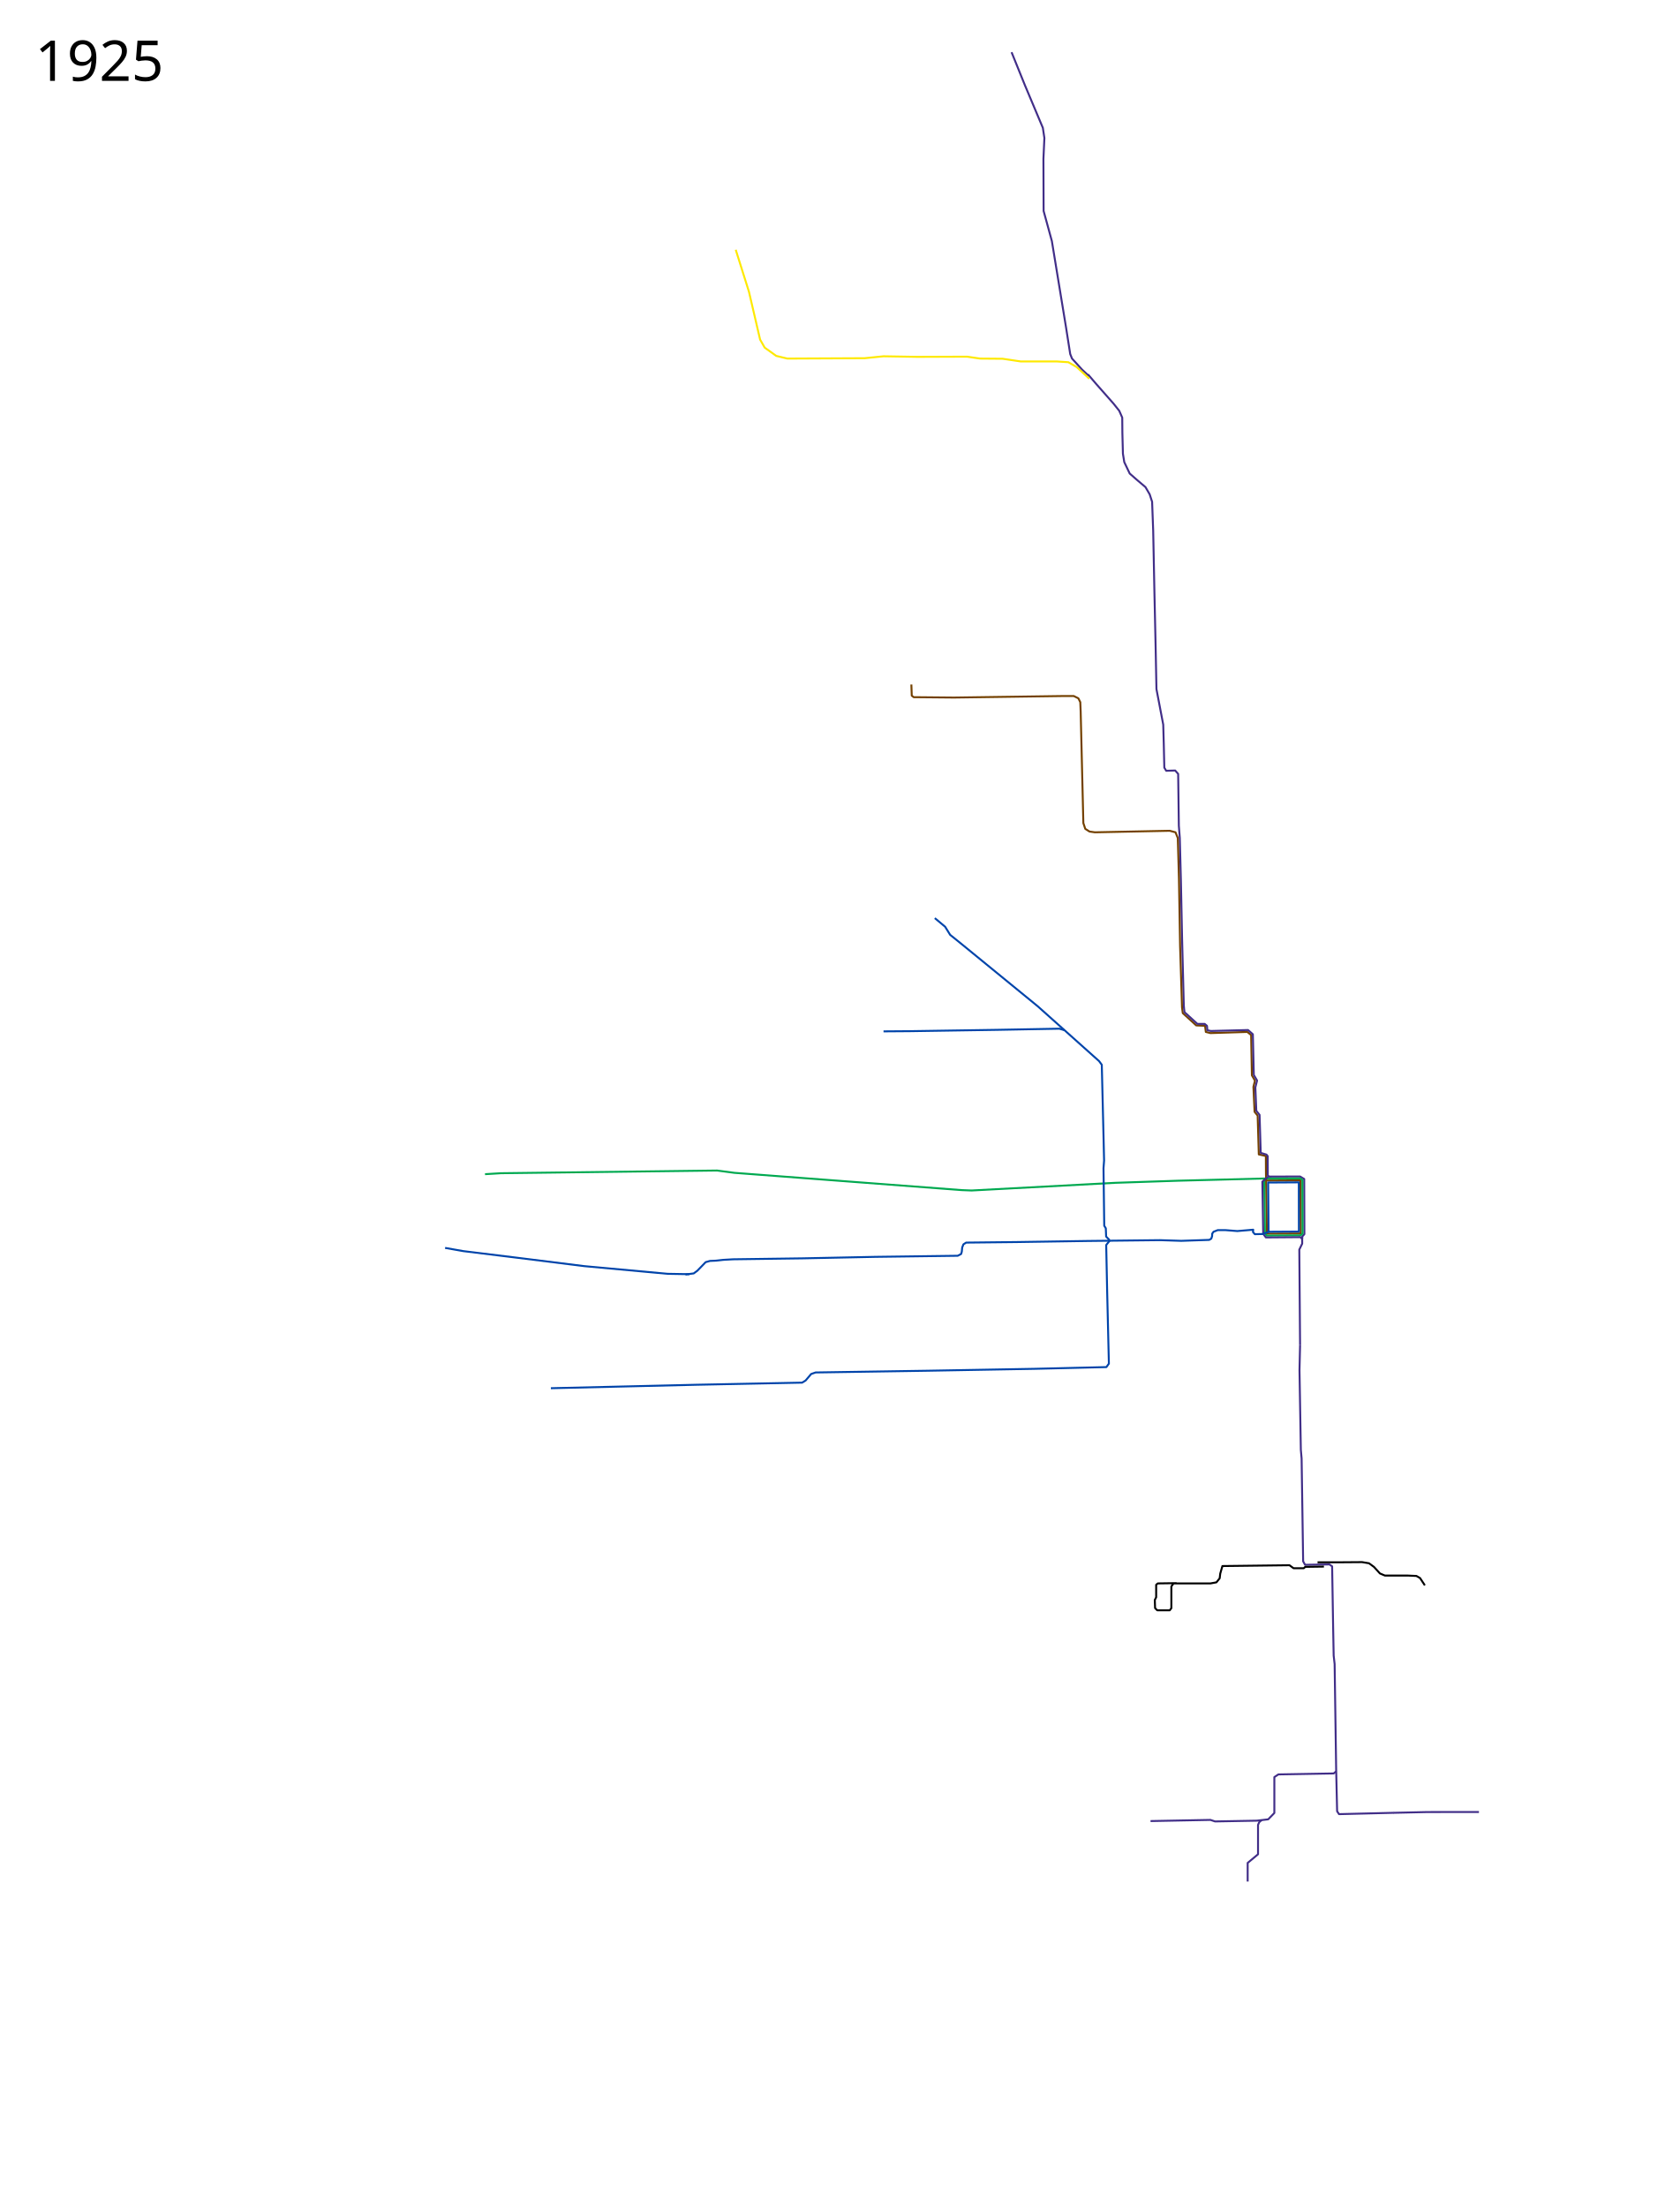
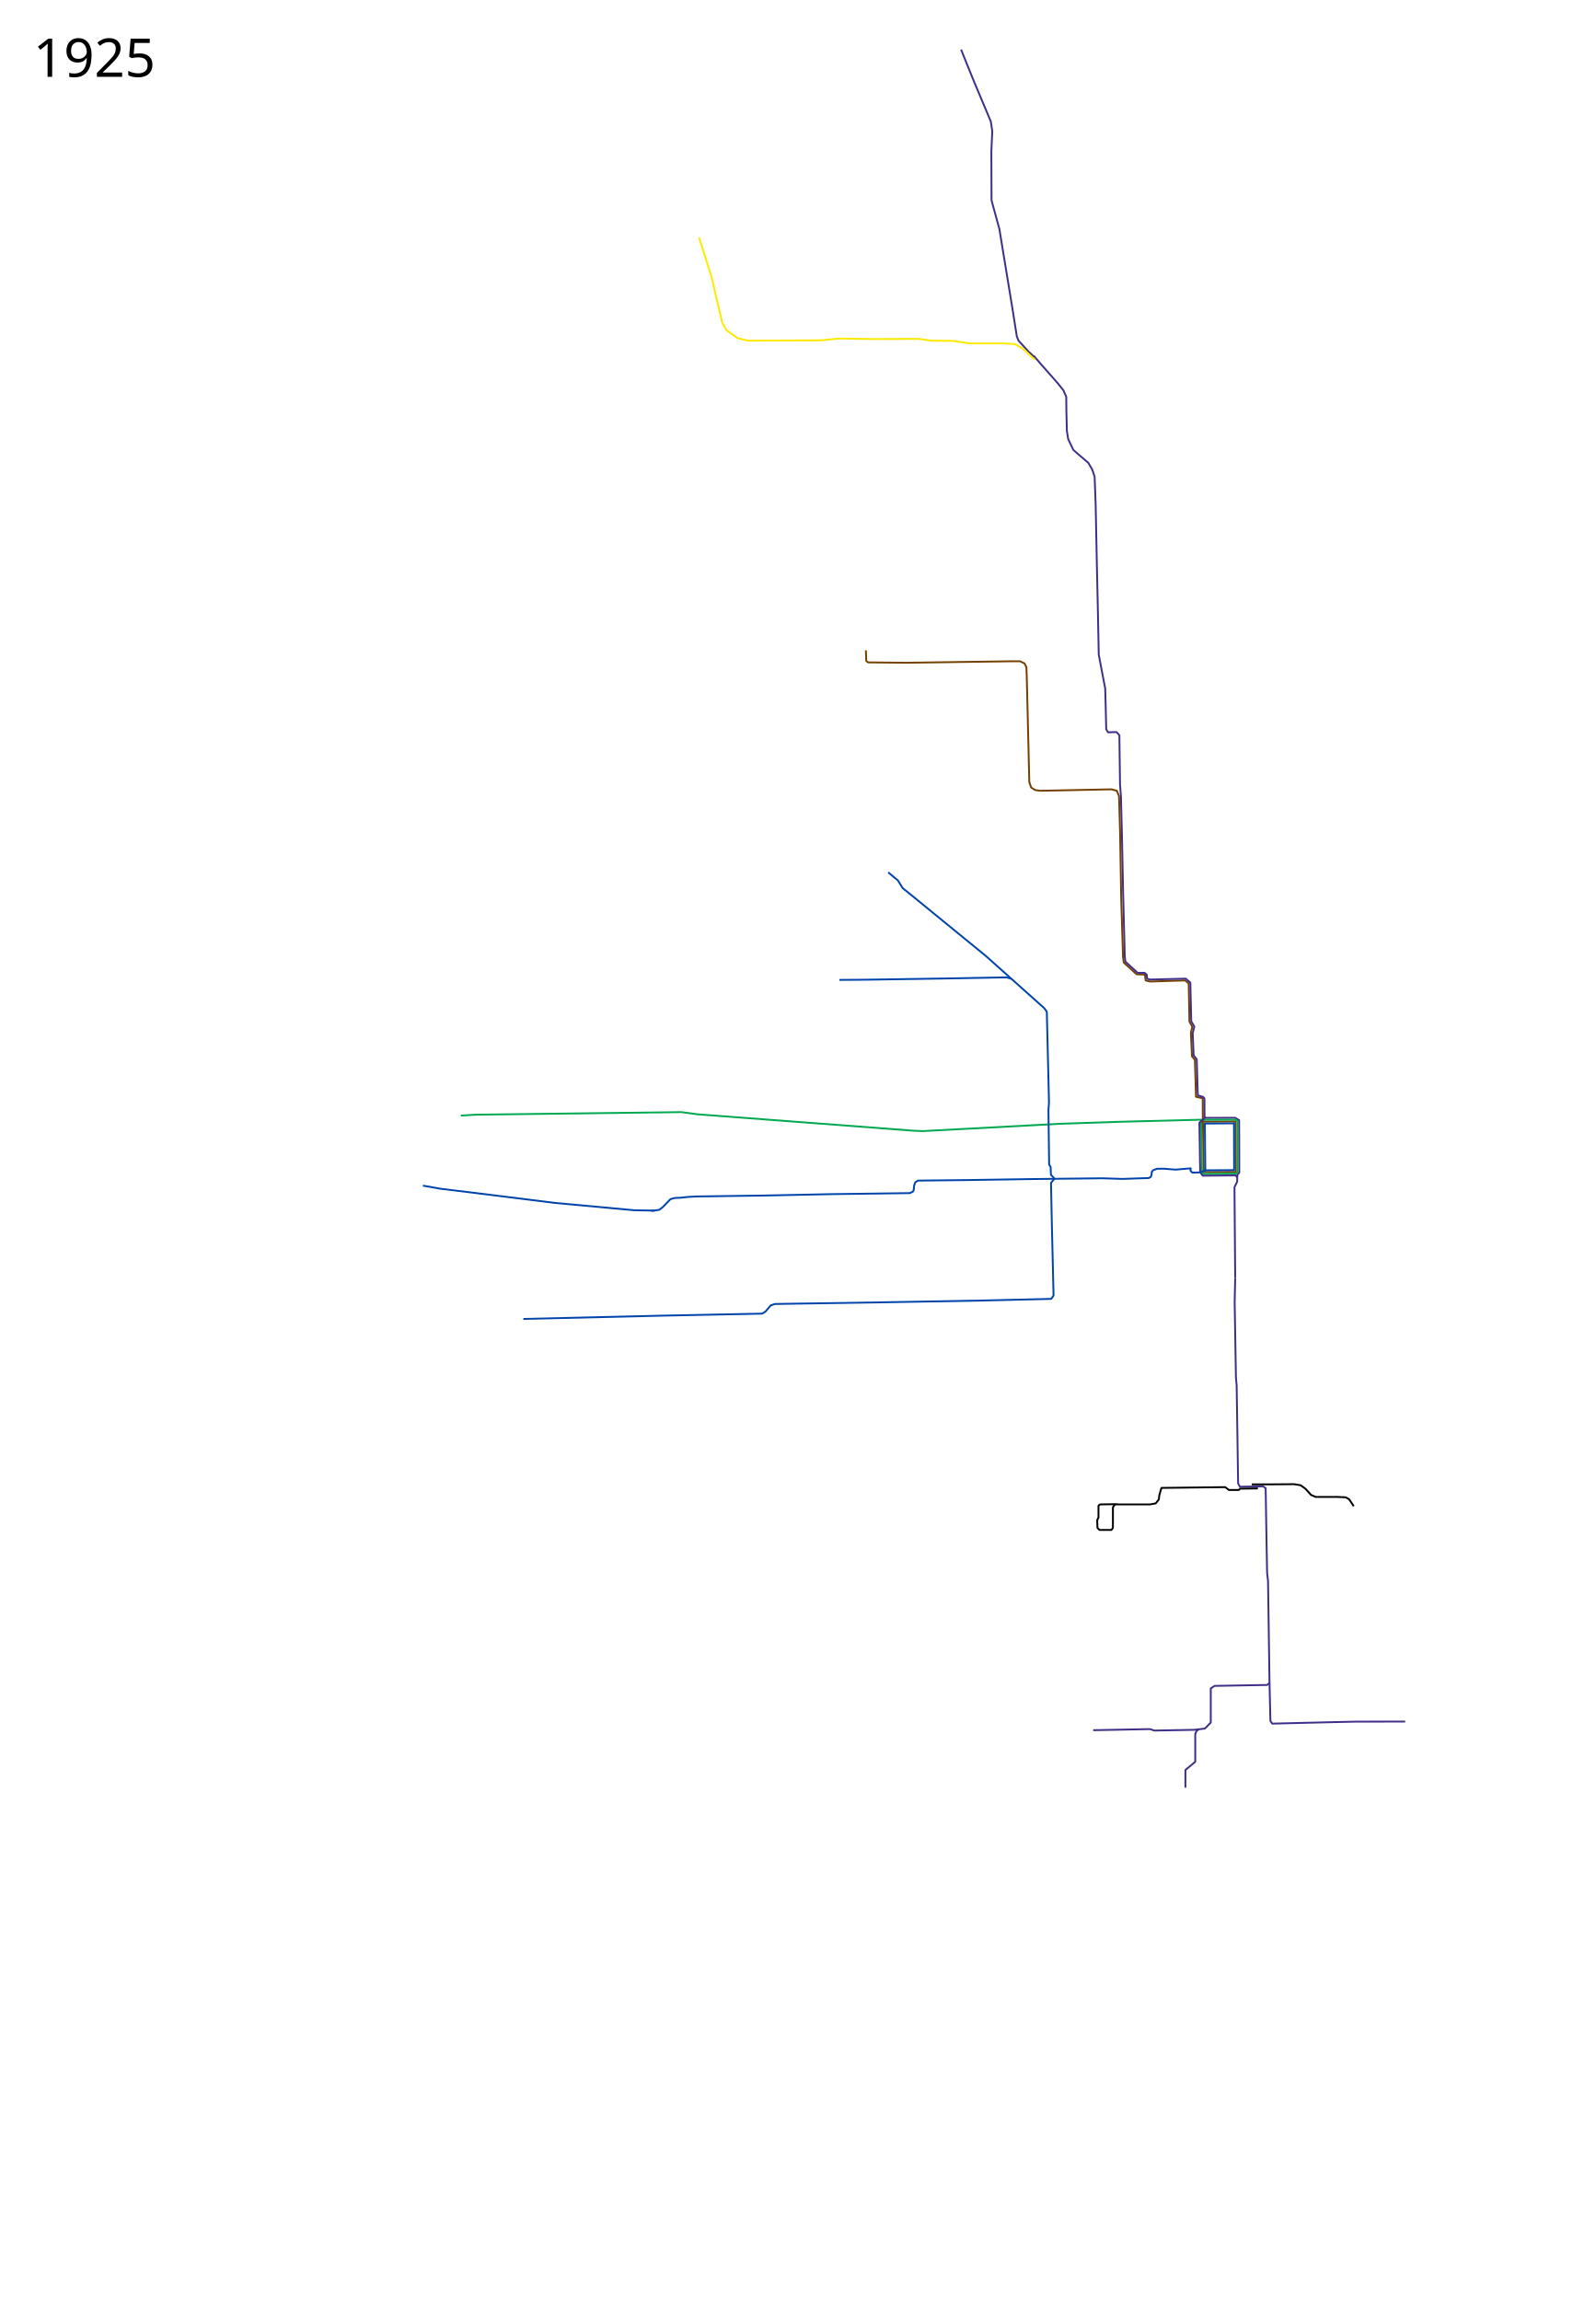
- <svg xmlns="http://www.w3.org/2000/svg" width="4300" height="5650" viewBox="-50, 0, 4300, 5650">
+ <svg xmlns="http://www.w3.org/2000/svg" width="4300" height="6200" viewBox="-50, 0, 4300, 6200">
  <path d="M3278.171 3443.775l-1.474 63.883 3.44 203.933 1.965 22.113 3.932 263.394 4.914 8.845 62.408-.982 6.88 4.914 2.457 149.387 1.474 79.117 2.457 21.622 3.932 270.273 2.457 106.635 4.914 7.371 140.05-3.44M2735.363 958.584l20.849 24.324 44.13 50.036 14.941 18.764 7.644 17.374.348 39.265 1.39 53.164 3.475 21.543 13.899 29.188 17.374 15.29 22.933 19.458 10.772 18.416 6.254 19.112 2.78 74.012 3.127 156.365 3.128 142.117 2.085 107.023 17.373 91.04 1.39 49.34 1.39 60.81 4.865 7.991 22.933-.695 7.645 8.687 1.737 132.736 2.433 31.273 2.78 107.023 3.127 152.542 4.517 174.781" fill="none" stroke="#412e88" stroke-width="5" stroke-linejoin="round" />
  <path d="M2791.019 3175.755l-9.168 11.506 2.457 118.429 4.422 185.26-6.388 8.845-183.786 4.423-274.696 4.914-285.998 4.423-11.303 3.93-14.25 16.709-8.846 5.405-269.782 5.405-373.469 8.87" fill="none" stroke="#04a" stroke-width="5" stroke-linejoin="round" />
  <path d="M3197.09 3016.745l-230.47 5.895-161.673 5.405-367.572 19.656-25.553-.983-581.825-44.226-44.227-5.897-553.323 6.88-40.787 2.481" fill="none" stroke="#00a950" stroke-width="5" stroke-linejoin="round" />
  <path d="M2539.588 133.687l34.398 85.013 45.7 108.601 3.932 26.045-2.457 53.563.491 133.17 21.13 77.152 36.365 221.624 10.594 67.54 4.64 11.576 25.553 28.01 17.199 16.217" fill="none" stroke="#412e88" stroke-width="5" stroke-linejoin="round" />
  <path d="M2018.145 2695.672l1256.475-995.174" fill="none" />
  <path d="M2283.073 1752.354l.983 28.502 4.914 3.931 103.196.983 280.101-3.931h26.536l11.794 5.897 4.914 9.828.983 23.587 6.88 285.999 4.914 14.742 10.81 6.88 13.76 1.965 191.648-3.931 14.742 3.931 5.897 14.743 2.949 103.195 2.948 173.958 4.914 156.267 1.966 14.742 34.398 31.45 22.605.983 1.966 15.725 11.793 2.948 94.35-2.948 9.829 7.862 1.965 103.196 7.863 13.759-3.932 15.725 2.949 63.883 7.862 9.828 2.949 99.264 18.098 4.016.203 41.804 2.338 157.13 87.832-.44" fill="none" stroke="#744100" stroke-width="5" stroke-linejoin="round" />
  <path d="M3191.19 3022.303l87.964-.621.737 138.576" fill="none" stroke="#744100" stroke-width="5" stroke-linejoin="round" />
  <path d="M3516.994 4640.865l86.98-1.965 132.095-.139" fill="none" stroke="#412e88" stroke-width="5" stroke-linejoin="round" />
  <path d="M3322.89 3999.58h48.648l65.357-.491 17.69 2.948 12.777 9.337 15.234 16.708 12.777 5.405h58.477l22.113.983 9.337 5.405 12.285 18.674" fill="none" stroke="#000" stroke-width="5" stroke-linejoin="round" />
  <path d="M2343.13 2350.447l26.43 22.087 12.778 20.639 30.467 24.57 193.614 158.233 157.25 140.542 6.88 9.337 4.422 181.82 1.474 63.392-1.474 19.656 1.872 147.212 4.025 6.598.793 21.057 9.035 9.41M1715.008 3261.98l-56.02-.984-213.27-19.656-172.976-21.622-136.786-16.824-46.508-8.237" fill="none" stroke="#04a" stroke-width="5" stroke-linejoin="round" />
  <path d="M2675.216 2637.402l-13.268-3.931-159.216 2.948-224.081 3.44-66.831.491" fill="none" stroke="#04a" stroke-width="5" stroke-linejoin="round" />
  <path d="M3283.577 3166.622v17.199l-7.372 15.234 1.966 244.72" fill="none" stroke="#412e88" stroke-width="5" stroke-linejoin="round" />
  <path d="M3283.577 3171.069l.133-5.527 5.488-6.02-.462-141.28-10.565-6.389-79.404.288-3.236-3.152-.204-49.105-3.152-4.05-14.742-4.424-2.949-97.298-8.354-10.32-2.457-59.951 4.423-17.69-8.354-14.251-2.457-104.179-12.285-10.81-95.333 2.456-8.845-1.965-.983-11.302-5.897-4.915h-18.673l-32.925-29.975-1.965-16.217" fill="none" stroke="#412e88" stroke-width="5" stroke-linejoin="round" />
  <path d="M3194.14 3017.259l84.523-.456 5.405 3.896.491 137.348-4.92 4.46-86.973.7-4.422-6.389-1.966-141.033" fill="none" stroke="#00a950" stroke-width="5" stroke-linejoin="round" />
  <path d="M3196.352 3027.333l1.228 126.045 77.643-.491-.246-126.046-78.625.492z" fill="none" stroke="#04a" stroke-width="5" stroke-linejoin="round" />
  <path d="M3197.09 3011.362l-15.419 13.736 2.15 133.686 6.88 9.09 88.207-.736 5.16 5.405" fill="none" stroke="#412e88" stroke-width="5" stroke-linejoin="round" />
  <path d="M3198.428 3153.453l-16.576 5.672-19.467.428-4.805-5.44.636-6.026-40.655 3.474-30.926-2.432h-19.11l-10.773 4.17-3.474 4.864-.348 6.602-2.085 6.255-5.212 3.127-71.58 2.432-54.554-1.737-185.552 2.085-181.73 2.78-128.915 1.39-6.95 4.517-3.126 7.992-1.043 10.772-1.737 5.907-8.687 4.517-210.919 2.78-185.9 3.822-178.255 2.432-24.67 1.39-19.112 2.085-15.29.695-11.118 3.127-21.196 21.891-9.382 6.95-21.196 2.78" fill="none" stroke="#04a" stroke-width="5" stroke-linejoin="round" />
  <path d="M3180.143 4659.3l-6.641 5.644-2.949 6.88v75.185l-26.536 22.113v47.667" fill="none" stroke="#412e88" stroke-width="5" stroke-linejoin="round" />
  <path d="M3370.555 4534.697l-6.388 5.405-141.525 2.457-10.32 6.88v91.893l-15.724 16.216-28.993 3.44-107.127 1.966-11.794-3.931-153.318 2.973" fill="none" stroke="#412e88" stroke-width="5" stroke-linejoin="round" />
  <path d="M3339.251 4010.524l-47.952.695-3.474 3.474h-26.409l-10.424-7.644-171.654 2.085-5.56 19.459-1.39 11.814-8.338 10.424-15.29 2.78h-94.513l-5.56 7.644v55.597l-4.17 5.56h-31.967l-5.56-5.56-.695-20.849 3.475-6.95v-31.967l4.17-3.475 47.951-.695" fill="none" stroke="#000" stroke-width="5" stroke-linejoin="round" />
  <path d="M2738.607 969.569l-32.433-29.976-21.13-12.285-28.993-1.966h-92.876l-46.192-6.88-57.986-.49-33.416-4.915-126.783.492-86.979-1.474-48.157 4.914-198.037.982-28.502-6.88-29.484-21.13-11.794-20.639-28.501-122.36-33.907-107.618" fill="none" stroke="#fee900" stroke-width="5" stroke-linejoin="round" />
  <text x="39.453" y="206.961" style="-inkscape-font-specification:Sans" font-size="144px" font-weight="400" font-family="Sans">
    <tspan x="39.453" y="206.961">1925</tspan>
  </text>
-   <text x="39.453" y="5547.961" style="-inkscape-font-specification:Sans" font-size="144px" font-weight="400" font-family="Sans" />
+   <text x="39.453" y="5997.961" style="-inkscape-font-specification:Sans" font-size="144px" font-weight="400" font-family="Sans" />
</svg>
